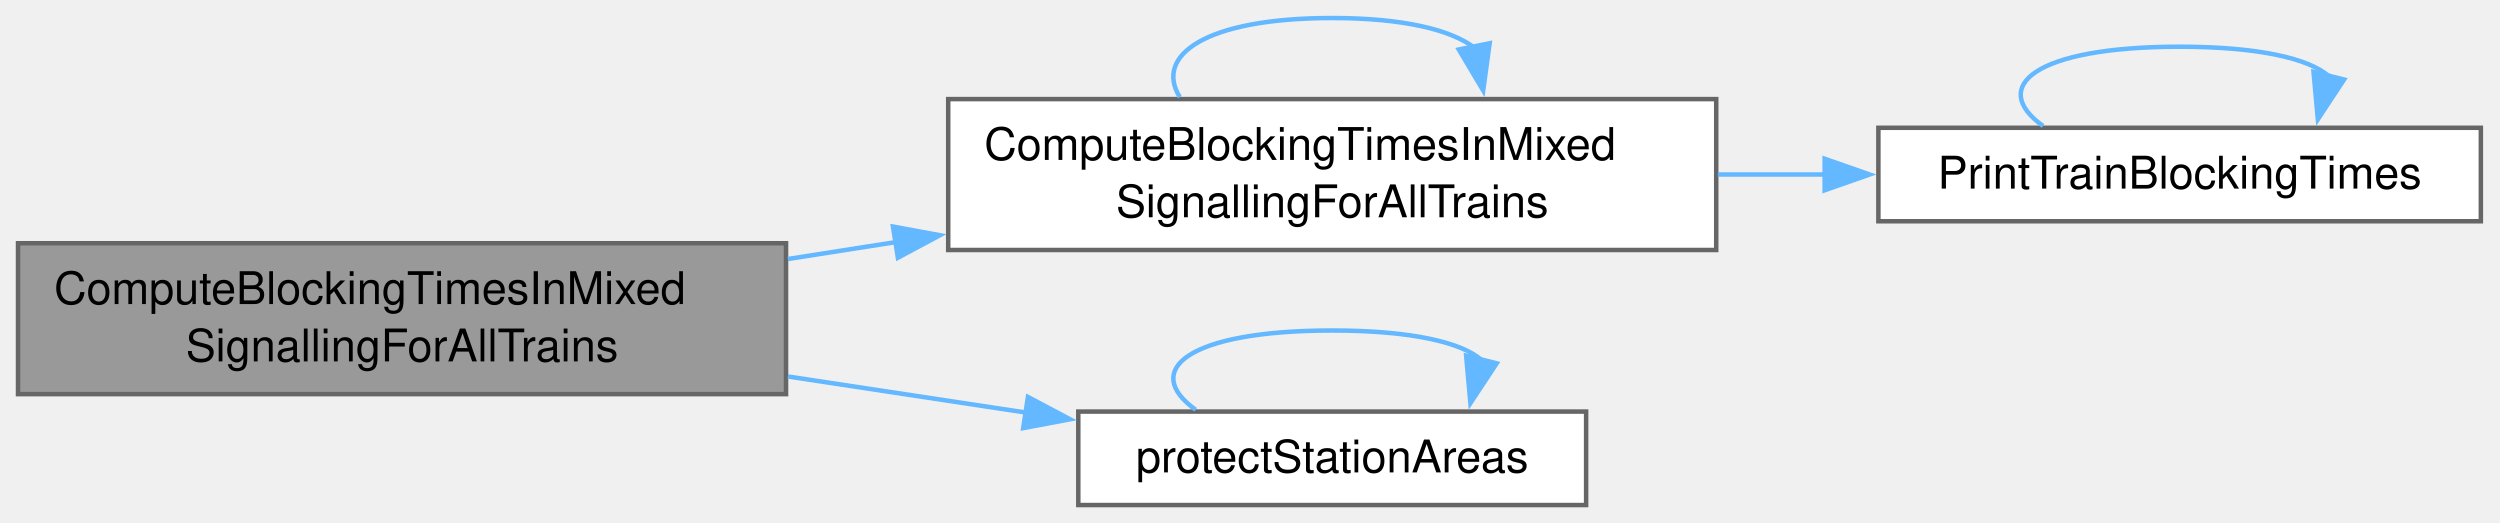
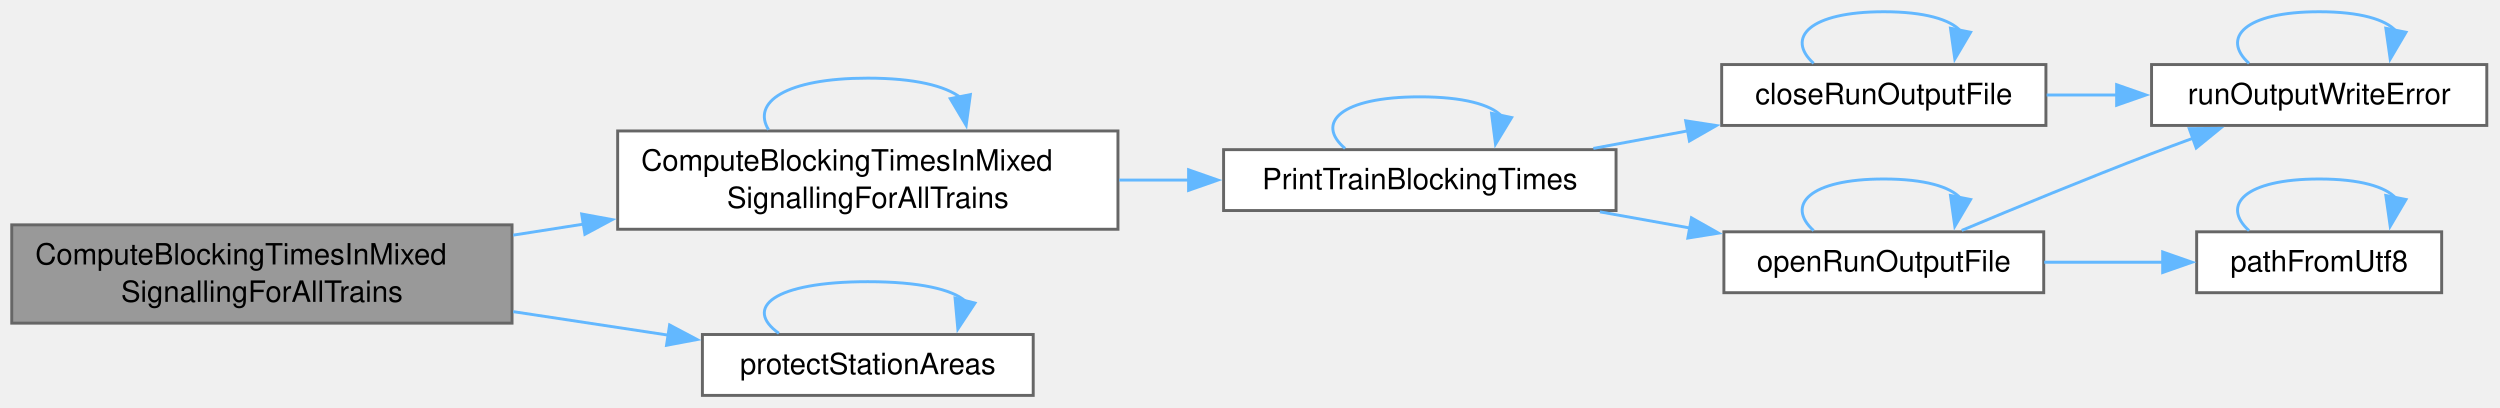
- <svg xmlns="http://www.w3.org/2000/svg" xmlns:xlink="http://www.w3.org/1999/xlink" width="555pt" height="116pt" viewBox="0.00 0.00 555.00 116.00">
-   <g id="graph0" class="graph" transform="scale(1 1) rotate(0) translate(4 112.12)">
+ <svg xmlns="http://www.w3.org/2000/svg" xmlns:xlink="http://www.w3.org/1999/xlink" width="852pt" height="139pt" viewBox="0.00 0.00 852.00 139.00">
+   <g id="graph0" class="graph" transform="scale(1 1) rotate(0) translate(4 134.75)">
    <g id="Node000001" class="node">
      <g id="a_Node000001">
        <a xlink:title=" ">
          <polygon fill="#999999" stroke="#666666" points="170.5,-58.12 0,-58.12 0,-24.62 170.5,-24.62 170.5,-58.12" />
          <text xml:space="preserve" text-anchor="start" x="8" y="-44.62" font-family="Helvetica,sans-Serif" font-size="10.00">ComputeBlockingTimesInMixed</text>
          <text xml:space="preserve" text-anchor="middle" x="85.25" y="-31.88" font-family="Helvetica,sans-Serif" font-size="10.00">SignallingForAllTrains</text>
        </a>
      </g>
    </g>
    <g id="Node000002" class="node">
      <g id="a_Node000002">
        <a xlink:href="_rolling_stock_8cpp.html#a41dc54213b765c5d5b6363607e97e701" target="_top" xlink:title=" ">
          <polygon fill="white" stroke="#666666" points="377,-90.12 206.5,-90.12 206.5,-56.62 377,-56.62 377,-90.12" />
          <text xml:space="preserve" text-anchor="start" x="214.5" y="-76.62" font-family="Helvetica,sans-Serif" font-size="10.00">ComputeBlockingTimesInMixed</text>
          <text xml:space="preserve" text-anchor="middle" x="291.75" y="-63.88" font-family="Helvetica,sans-Serif" font-size="10.00">SignallingForAllTrains</text>
        </a>
      </g>
    </g>
    <g id="edge1_Node000001_Node000002" class="edge">
      <g id="a_edge1_Node000001_Node000002">
        <a xlink:title=" ">
          <path fill="none" stroke="#63b8ff" d="M170.9,-54.62C178.82,-55.86 186.88,-57.12 194.89,-58.38" />
          <polygon fill="#63b8ff" stroke="#63b8ff" points="194.24,-61.82 204.66,-59.9 195.33,-54.9 194.24,-61.82" />
        </a>
      </g>
    </g>
-     <g id="Node000004" class="node">
-       <g id="a_Node000004">
+     <g id="Node000008" class="node">
+       <g id="a_Node000008">
        <a xlink:href="_rolling_stock_8cpp.html#a623d4a090f128a2181adcae4698fc80b" target="_top" xlink:title=" ">
          <polygon fill="white" stroke="#666666" points="348.12,-20.75 235.38,-20.75 235.38,0 348.12,0 348.12,-20.75" />
          <text xml:space="preserve" text-anchor="middle" x="291.75" y="-7.25" font-family="Helvetica,sans-Serif" font-size="10.00">protectStationAreas</text>
        </a>
      </g>
    </g>
-     <g id="edge5_Node000001_Node000004" class="edge">
-       <g id="a_edge5_Node000001_Node000004">
+     <g id="edge14_Node000001_Node000008" class="edge">
+       <g id="a_edge14_Node000001_Node000008">
        <a xlink:title=" ">
          <path fill="none" stroke="#63b8ff" d="M170.9,-28.54C188.66,-25.85 207.15,-23.05 224.14,-20.47" />
          <polygon fill="#63b8ff" stroke="#63b8ff" points="224.2,-24 233.56,-19.04 223.15,-17.08 224.2,-24" />
        </a>
      </g>
    </g>
    <g id="edge2_Node000002_Node000002" class="edge">
      <g id="a_edge2_Node000002_Node000002">
        <a xlink:title=" ">
          <path fill="none" stroke="#63b8ff" d="M257.93,-90.54C252.19,-99.74 263.46,-108.12 291.75,-108.12 307.66,-108.12 318.19,-105.47 323.34,-101.51" />
          <polygon fill="#63b8ff" stroke="#63b8ff" points="326.7,-102.52 325.27,-92.02 319.85,-101.13 326.7,-102.52" />
        </a>
      </g>
    </g>
    <g id="Node000003" class="node">
      <g id="a_Node000003">
        <a xlink:href="_rolling_stock_8cpp.html#a2ca32310c7b2a9fa6808228e2e52e827" target="_top" xlink:title=" ">
          <polygon fill="white" stroke="#666666" points="546.75,-83.75 413,-83.75 413,-63 546.75,-63 546.75,-83.75" />
          <text xml:space="preserve" text-anchor="middle" x="479.88" y="-70.25" font-family="Helvetica,sans-Serif" font-size="10.00">PrintTrainBlockingTimes</text>
        </a>
      </g>
    </g>
    <g id="edge3_Node000002_Node000003" class="edge">
      <g id="a_edge3_Node000002_Node000003">
        <a xlink:title=" ">
          <path fill="none" stroke="#63b8ff" d="M377.37,-73.38C385.31,-73.38 393.33,-73.38 401.19,-73.38" />
          <polygon fill="#63b8ff" stroke="#63b8ff" points="401.07,-76.88 411.07,-73.38 401.07,-69.88 401.07,-76.88" />
        </a>
      </g>
    </g>
-     <g id="edge4_Node000003_Node000003" class="edge">
-       <g id="a_edge4_Node000003_Node000003">
+     <g id="edge13_Node000003_Node000003" class="edge">
+       <g id="a_edge13_Node000003_Node000003">
        <a xlink:title=" ">
-           <path fill="none" stroke="#63b8ff" d="M449.56,-84.15C437.44,-92.81 447.54,-101.75 479.88,-101.75 497.56,-101.75 508.59,-99.08 512.98,-95.24" />
-           <polygon fill="#63b8ff" stroke="#63b8ff" points="516.39,-94.46 510.56,-85.62 509.6,-96.17 516.39,-94.46" />
+           <path fill="none" stroke="#63b8ff" d="M454.4,-84.15C444.2,-92.81 452.7,-101.75 479.88,-101.75 494.74,-101.75 504.01,-99.08 507.7,-95.24" />
+           <polygon fill="#63b8ff" stroke="#63b8ff" points="511.16,-94.69 505.67,-85.63 504.31,-96.14 511.16,-94.69" />
        </a>
      </g>
    </g>
-     <g id="edge6_Node000004_Node000004" class="edge">
-       <g id="a_edge6_Node000004_Node000004">
+     <g id="Node000004" class="node">
+       <g id="a_Node000004">
+         <a xlink:href="_run_output_file_8h.html#acd85cbf22e0aef3624f978ea723c685e" target="_top" xlink:title="Closes a file that openRunOutputFile opened for path. Throws runOutputWriteError when a write or the ...">
+           <polygon fill="white" stroke="#666666" points="693.25,-112.75 582.75,-112.75 582.75,-92 693.25,-92 693.25,-112.75" />
+           <text xml:space="preserve" text-anchor="middle" x="638" y="-99.25" font-family="Helvetica,sans-Serif" font-size="10.00">closeRunOutputFile</text>
+         </a>
+       </g>
+     </g>
+     <g id="edge4_Node000003_Node000004" class="edge">
+       <g id="a_edge4_Node000003_Node000004">
+         <a xlink:title=" ">
+           <path fill="none" stroke="#63b8ff" d="M539.01,-84.17C549.56,-86.13 560.64,-88.19 571.39,-90.19" />
+           <polygon fill="#63b8ff" stroke="#63b8ff" points="570.48,-93.58 580.95,-91.96 571.76,-86.7 570.48,-93.58" />
+         </a>
+       </g>
+     </g>
+     <g id="Node000006" class="node">
+       <g id="a_Node000006">
+         <a xlink:href="_run_output_file_8h.html#a5813fb6bf47d898f50d4e1c3672baa70" target="_top" xlink:title=" ">
+           <polygon fill="white" stroke="#666666" points="692.5,-55.75 583.5,-55.75 583.5,-35 692.5,-35 692.5,-55.75" />
+           <text xml:space="preserve" text-anchor="middle" x="638" y="-42.25" font-family="Helvetica,sans-Serif" font-size="10.00">openRunOutputFile</text>
+         </a>
+       </g>
+     </g>
+     <g id="edge8_Node000003_Node000006" class="edge">
+       <g id="a_edge8_Node000003_Node000006">
+         <a xlink:title=" ">
+           <path fill="none" stroke="#63b8ff" d="M541.24,-62.55C551.27,-60.75 561.72,-58.88 571.87,-57.05" />
+           <polygon fill="#63b8ff" stroke="#63b8ff" points="572.45,-60.51 581.68,-55.3 571.22,-53.62 572.45,-60.51" />
+         </a>
+       </g>
+     </g>
+     <g id="edge5_Node000004_Node000004" class="edge">
+       <g id="a_edge5_Node000004_Node000004">
+         <a xlink:title=" ">
+           <path fill="none" stroke="#63b8ff" d="M614.09,-113.15C604.53,-121.81 612.5,-130.75 638,-130.75 651.95,-130.75 660.65,-128.08 664.11,-124.24" />
+           <polygon fill="#63b8ff" stroke="#63b8ff" points="667.58,-123.76 662.2,-114.63 660.72,-125.12 667.58,-123.76" />
+         </a>
+       </g>
+     </g>
+     <g id="Node000005" class="node">
+       <g id="a_Node000005">
+         <a xlink:href="_run_output_file_8h.html#a32bd31f491e023651e44b2a5ecfd2ef7" target="_top" xlink:title=" ">
+           <polygon fill="white" stroke="#666666" points="843.5,-112.75 729.25,-112.75 729.25,-92 843.5,-92 843.5,-112.75" />
+           <text xml:space="preserve" text-anchor="middle" x="786.38" y="-99.25" font-family="Helvetica,sans-Serif" font-size="10.00">runOutputWriteError</text>
+         </a>
+       </g>
+     </g>
+     <g id="edge6_Node000004_Node000005" class="edge">
+       <g id="a_edge6_Node000004_Node000005">
+         <a xlink:title=" ">
+           <path fill="none" stroke="#63b8ff" d="M693.5,-102.38C701.35,-102.38 709.5,-102.38 717.57,-102.38" />
+           <polygon fill="#63b8ff" stroke="#63b8ff" points="717.35,-105.88 727.35,-102.38 717.35,-98.88 717.35,-105.88" />
+         </a>
+       </g>
+     </g>
+     <g id="edge7_Node000005_Node000005" class="edge">
+       <g id="a_edge7_Node000005_Node000005">
+         <a xlink:title=" ">
+           <path fill="none" stroke="#63b8ff" d="M762.47,-113.15C752.9,-121.81 760.87,-130.75 786.38,-130.75 800.32,-130.75 809.02,-128.08 812.48,-124.24" />
+           <polygon fill="#63b8ff" stroke="#63b8ff" points="815.96,-123.76 810.58,-114.63 809.09,-125.12 815.96,-123.76" />
+         </a>
+       </g>
+     </g>
+     <g id="edge12_Node000006_Node000005" class="edge">
+       <g id="a_edge12_Node000006_Node000005">
+         <a xlink:title=" ">
+           <path fill="none" stroke="#63b8ff" d="M664.55,-56.22C682.55,-63.77 707.27,-73.96 729.25,-82.38 733.89,-84.15 738.75,-85.96 743.61,-87.74" />
+           <polygon fill="#63b8ff" stroke="#63b8ff" points="742.09,-90.91 752.68,-91.01 744.47,-84.32 742.09,-90.91" />
+         </a>
+       </g>
+     </g>
+     <g id="edge9_Node000006_Node000006" class="edge">
+       <g id="a_edge9_Node000006_Node000006">
+         <a xlink:title=" ">
+           <path fill="none" stroke="#63b8ff" d="M614.09,-56.15C604.53,-64.81 612.5,-73.75 638,-73.75 651.95,-73.75 660.65,-71.08 664.11,-67.24" />
+           <polygon fill="#63b8ff" stroke="#63b8ff" points="667.58,-66.76 662.2,-57.63 660.72,-68.12 667.58,-66.76" />
+         </a>
+       </g>
+     </g>
+     <g id="Node000007" class="node">
+       <g id="a_Node000007">
+         <a xlink:href="_utf8_path_8h.html#aa28d517b064104a23e126d75a9817b36" target="_top" xlink:title="The path for a UTF-8 name. Text that cannot be converted as UTF-8 is read in the system code page,...">
+           <polygon fill="white" stroke="#666666" points="828.12,-55.75 744.62,-55.75 744.62,-35 828.12,-35 828.12,-55.75" />
+           <text xml:space="preserve" text-anchor="middle" x="786.38" y="-42.25" font-family="Helvetica,sans-Serif" font-size="10.00">pathFromUtf8</text>
+         </a>
+       </g>
+     </g>
+     <g id="edge10_Node000006_Node000007" class="edge">
+       <g id="a_edge10_Node000006_Node000007">
+         <a xlink:title=" ">
+           <path fill="none" stroke="#63b8ff" d="M692.67,-45.38C705.93,-45.38 720.1,-45.38 733.28,-45.38" />
+           <polygon fill="#63b8ff" stroke="#63b8ff" points="733.04,-48.88 743.04,-45.38 733.04,-41.88 733.04,-48.88" />
+         </a>
+       </g>
+     </g>
+     <g id="edge11_Node000007_Node000007" class="edge">
+       <g id="a_edge11_Node000007_Node000007">
+         <a xlink:title=" ">
+           <path fill="none" stroke="#63b8ff" d="M762.47,-56.15C752.9,-64.81 760.87,-73.75 786.38,-73.75 800.32,-73.75 809.02,-71.08 812.48,-67.24" />
+           <polygon fill="#63b8ff" stroke="#63b8ff" points="815.96,-66.76 810.58,-57.63 809.09,-68.12 815.96,-66.76" />
+         </a>
+       </g>
+     </g>
+     <g id="edge15_Node000008_Node000008" class="edge">
+       <g id="a_edge15_Node000008_Node000008">
        <a xlink:title=" ">
          <path fill="none" stroke="#63b8ff" d="M261.44,-21.15C249.31,-29.81 259.42,-38.75 291.75,-38.75 309.43,-38.75 320.47,-36.08 324.85,-32.24" />
          <polygon fill="#63b8ff" stroke="#63b8ff" points="328.27,-31.46 322.43,-22.62 321.48,-33.17 328.27,-31.46" />
        </a>
      </g>
    </g>
  </g>
</svg>
